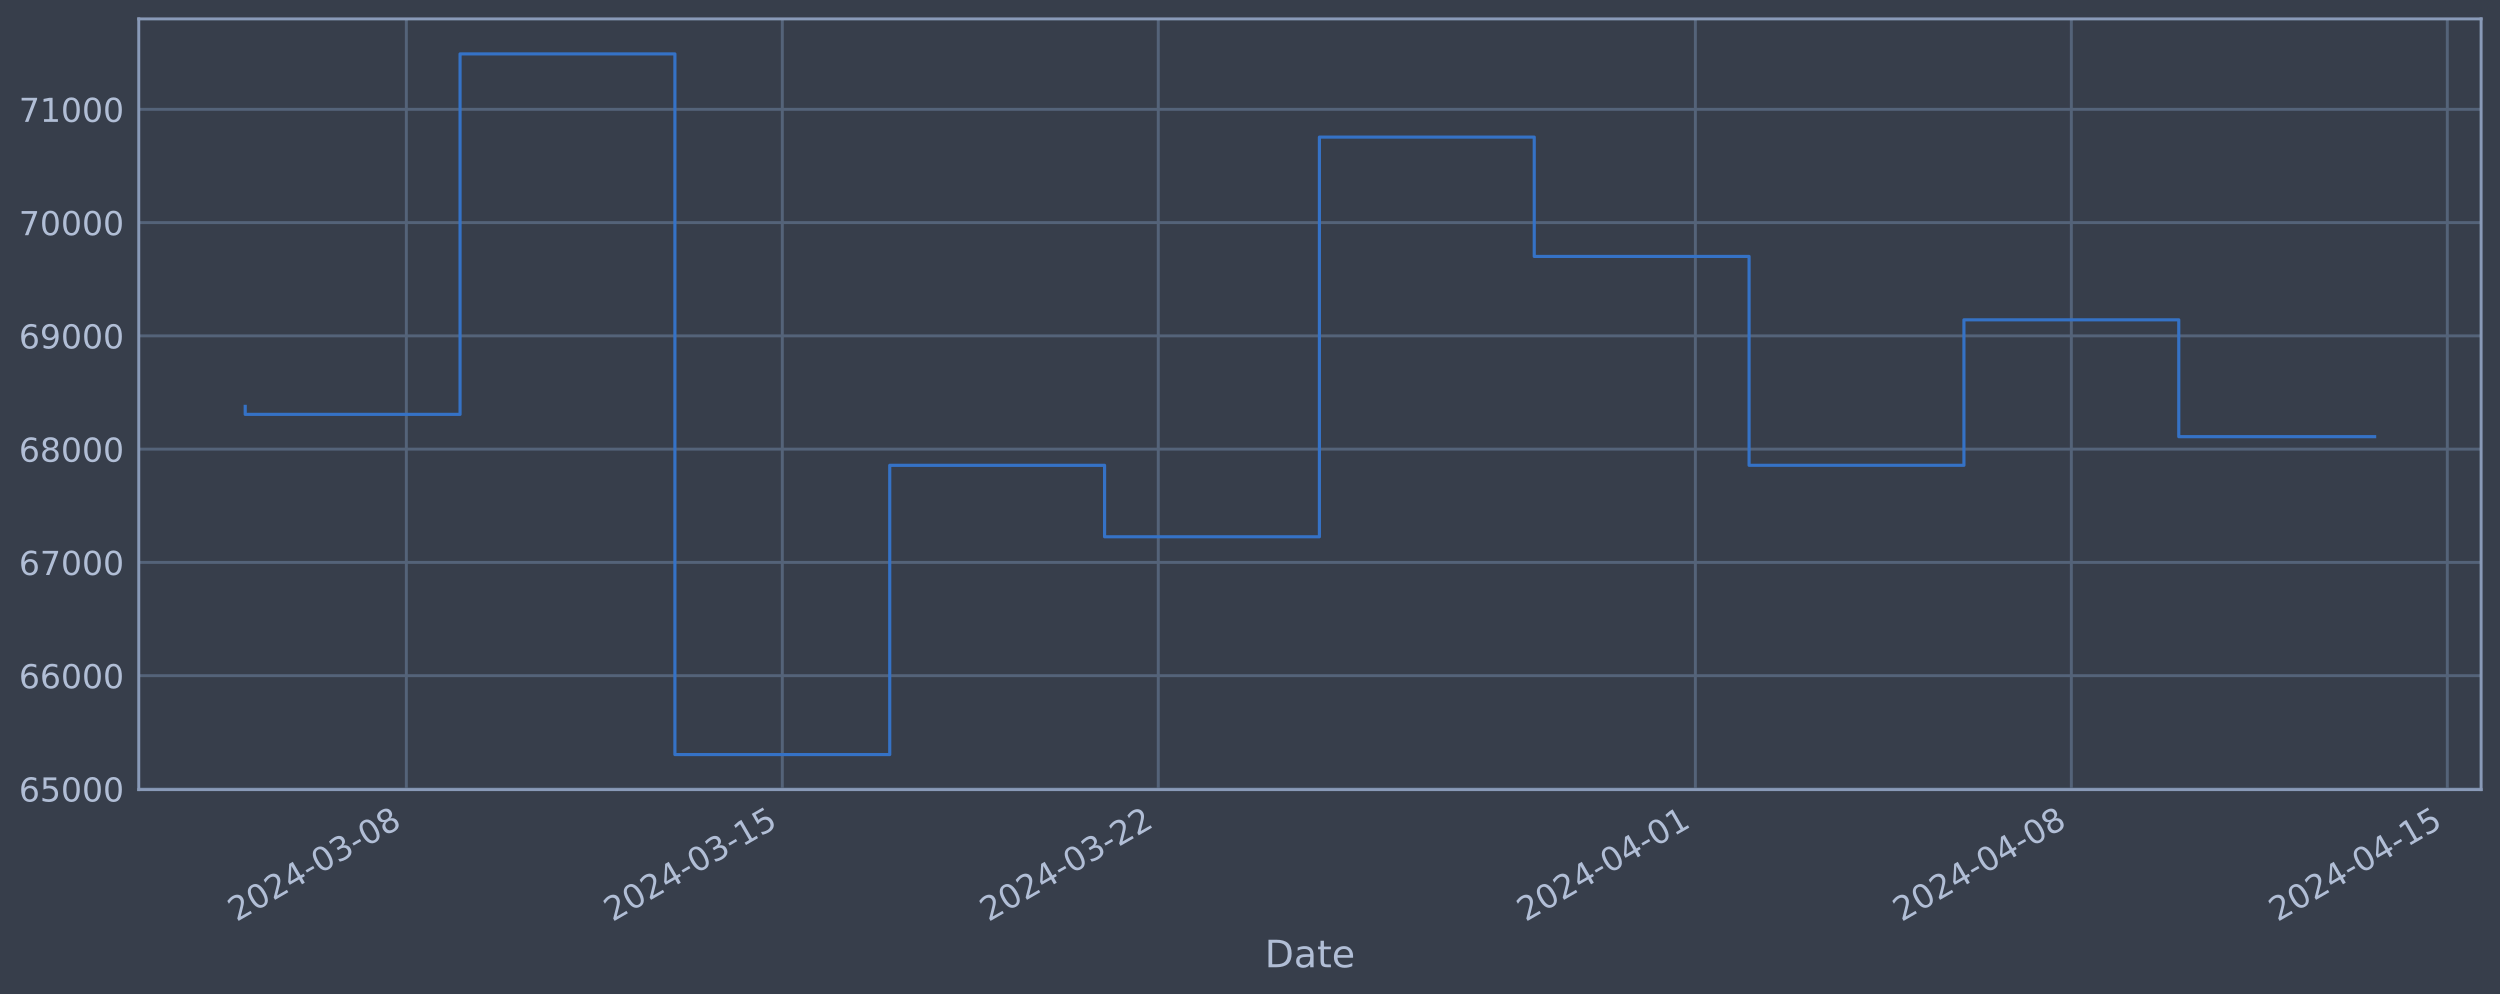
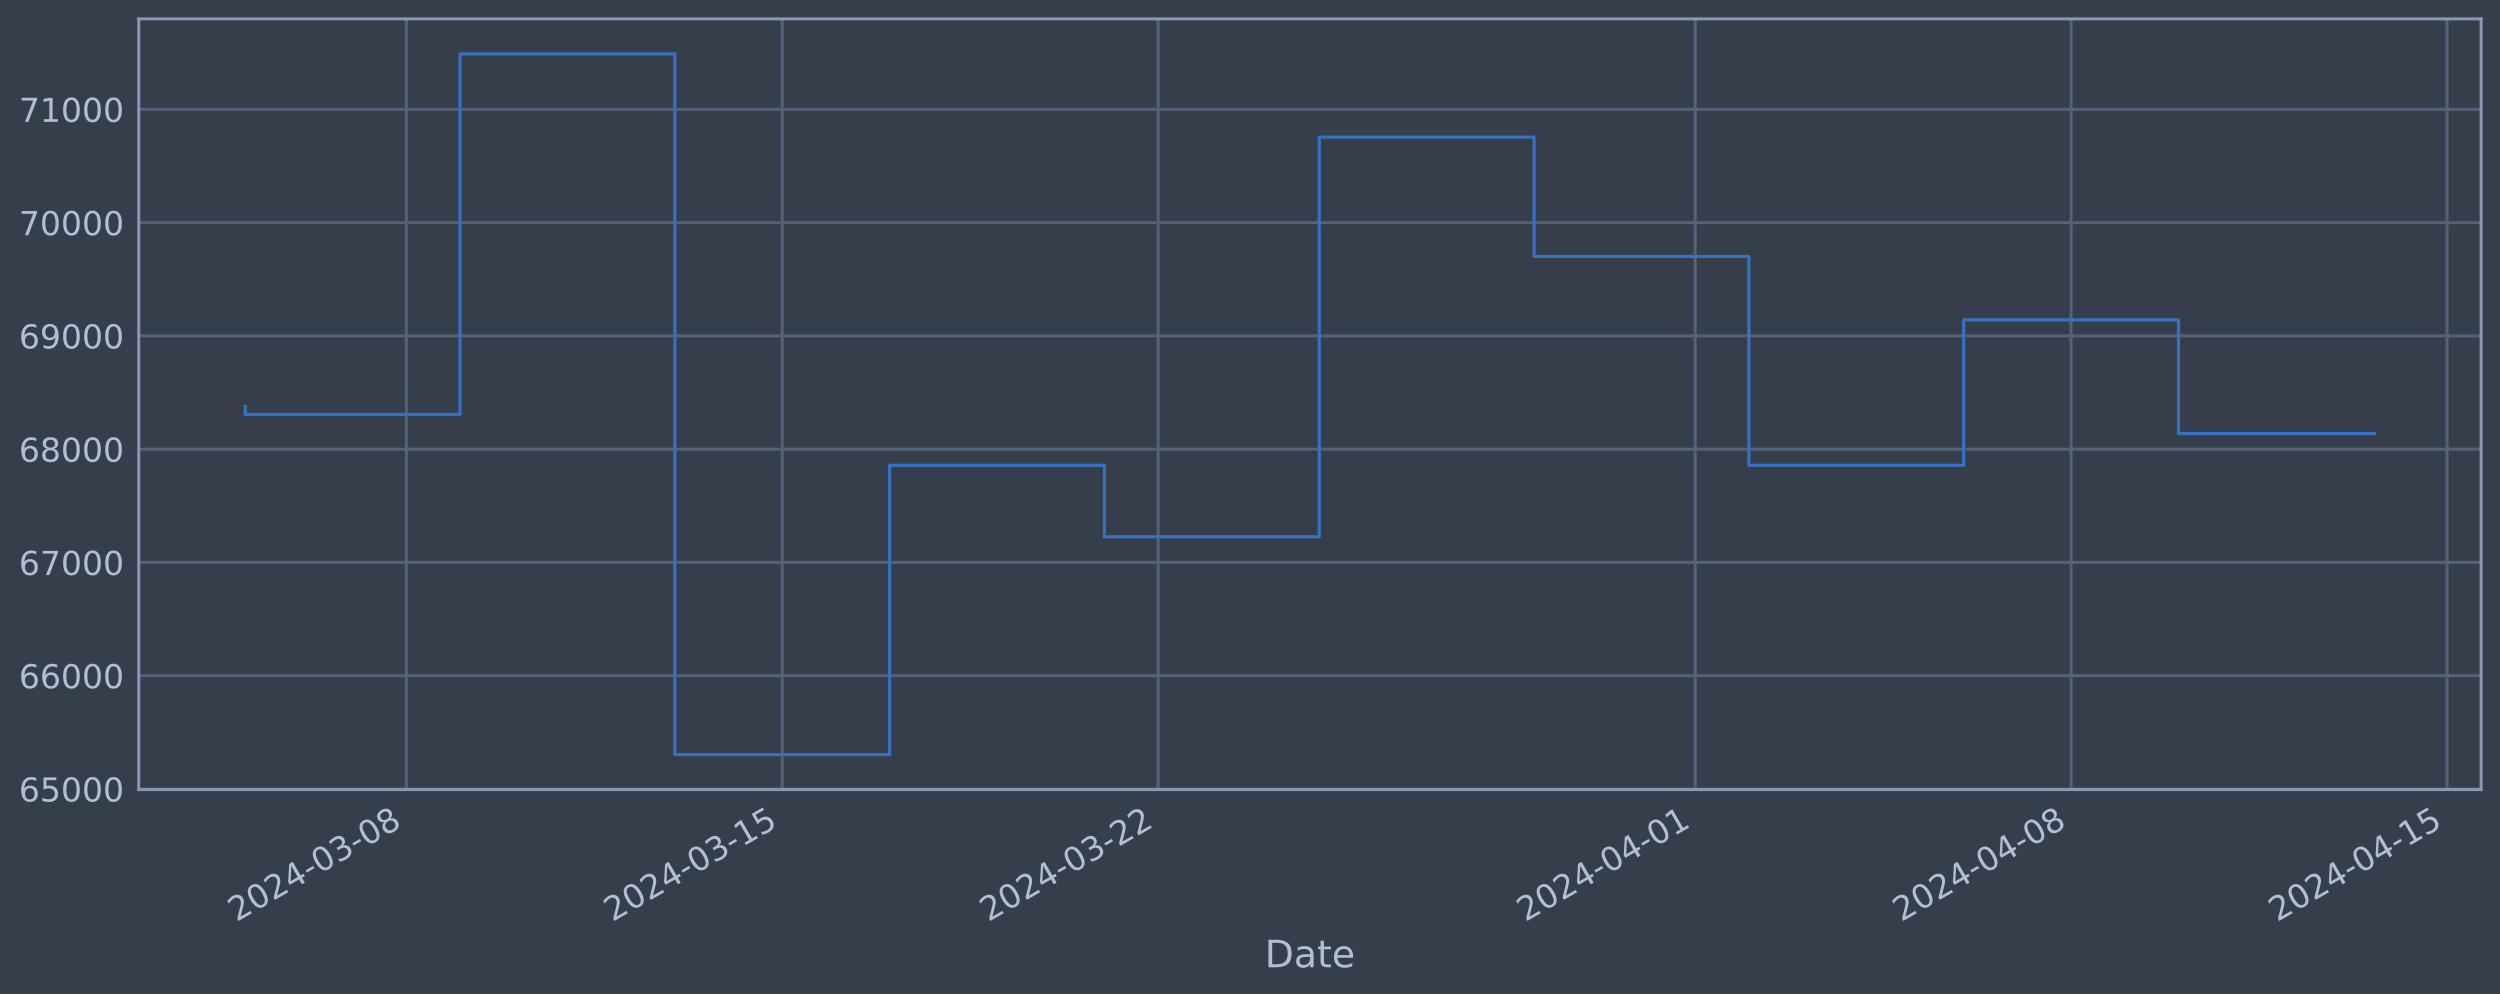
<svg xmlns="http://www.w3.org/2000/svg" xmlns:xlink="http://www.w3.org/1999/xlink" width="952.884pt" height="378.87pt" viewBox="0 0 952.884 378.87" version="1.1">
  <defs>
    <style type="text/css">*{stroke-linejoin: round; stroke-linecap: butt}</style>
  </defs>
  <g id="figure_1">
    <g id="patch_1">
      <path d="M 0 378.87  L 952.884 378.87  L 952.884 0  L 0 0  z " style="fill: #373e4b" />
    </g>
    <g id="axes_1">
      <g id="patch_2">
        <path d="M 52.884 300.96  L 945.684 300.96  L 945.684 7.2  L 52.884 7.2  z " style="fill: #373e4b" />
      </g>
      <g id="matplotlib.axis_1">
        <g id="xtick_1">
          <g id="line2d_1">
-             <path d="M 154.88 300.96  L 154.88 7.2  " clip-path="url(#pf3fbb468a3)" style="fill: none; stroke: #546379; stroke-width: 1.12; stroke-linecap: square" />
+             <path d="M 154.872 300.96  L 154.872 7.2  " clip-path="url(#p9bd152104d)" style="fill: none; stroke: #546379; stroke-width: 1.12; stroke-linecap: square" />
          </g>
          <g id="line2d_2" />
          <g id="text_1">
-             <g style="fill: #b1bed6" transform="translate(90.15489 351.4642) rotate(-30) scale(0.126 -0.126)">
+             <g style="fill: #b1bed6" transform="translate(90.14631 351.4642) rotate(-30) scale(0.126 -0.126)">
              <defs>
                <path id="DejaVuSans-32" d="M 1228 531  L 3431 531  L 3431 0  L 469 0  L 469 531  Q 828 903 1448 1529  Q 2069 2156 2228 2338  Q 2531 2678 2651 2914  Q 2772 3150 2772 3378  Q 2772 3750 2511 3984  Q 2250 4219 1831 4219  Q 1534 4219 1204 4116  Q 875 4013 500 3803  L 500 4441  Q 881 4594 1212 4672  Q 1544 4750 1819 4750  Q 2544 4750 2975 4387  Q 3406 4025 3406 3419  Q 3406 3131 3298 2873  Q 3191 2616 2906 2266  Q 2828 2175 2409 1742  Q 1991 1309 1228 531  z " transform="scale(0.015625)" />
                <path id="DejaVuSans-30" d="M 2034 4250  Q 1547 4250 1301 3770  Q 1056 3291 1056 2328  Q 1056 1369 1301 889  Q 1547 409 2034 409  Q 2525 409 2770 889  Q 3016 1369 3016 2328  Q 3016 3291 2770 3770  Q 2525 4250 2034 4250  z M 2034 4750  Q 2819 4750 3233 4129  Q 3647 3509 3647 2328  Q 3647 1150 3233 529  Q 2819 -91 2034 -91  Q 1250 -91 836 529  Q 422 1150 422 2328  Q 422 3509 836 4129  Q 1250 4750 2034 4750  z " transform="scale(0.015625)" />
                <path id="DejaVuSans-34" d="M 2419 4116  L 825 1625  L 2419 1625  L 2419 4116  z M 2253 4666  L 3047 4666  L 3047 1625  L 3713 1625  L 3713 1100  L 3047 1100  L 3047 0  L 2419 0  L 2419 1100  L 313 1100  L 313 1709  L 2253 4666  z " transform="scale(0.015625)" />
                <path id="DejaVuSans-2d" d="M 313 2009  L 1997 2009  L 1997 1497  L 313 1497  L 313 2009  z " transform="scale(0.015625)" />
                <path id="DejaVuSans-33" d="M 2597 2516  Q 3050 2419 3304 2112  Q 3559 1806 3559 1356  Q 3559 666 3084 287  Q 2609 -91 1734 -91  Q 1441 -91 1130 -33  Q 819 25 488 141  L 488 750  Q 750 597 1062 519  Q 1375 441 1716 441  Q 2309 441 2620 675  Q 2931 909 2931 1356  Q 2931 1769 2642 2001  Q 2353 2234 1838 2234  L 1294 2234  L 1294 2753  L 1863 2753  Q 2328 2753 2575 2939  Q 2822 3125 2822 3475  Q 2822 3834 2567 4026  Q 2313 4219 1838 4219  Q 1578 4219 1281 4162  Q 984 4106 628 3988  L 628 4550  Q 988 4650 1302 4700  Q 1616 4750 1894 4750  Q 2613 4750 3031 4423  Q 3450 4097 3450 3541  Q 3450 3153 3228 2886  Q 3006 2619 2597 2516  z " transform="scale(0.015625)" />
                <path id="DejaVuSans-38" d="M 2034 2216  Q 1584 2216 1326 1975  Q 1069 1734 1069 1313  Q 1069 891 1326 650  Q 1584 409 2034 409  Q 2484 409 2743 651  Q 3003 894 3003 1313  Q 3003 1734 2745 1975  Q 2488 2216 2034 2216  z M 1403 2484  Q 997 2584 770 2862  Q 544 3141 544 3541  Q 544 4100 942 4425  Q 1341 4750 2034 4750  Q 2731 4750 3128 4425  Q 3525 4100 3525 3541  Q 3525 3141 3298 2862  Q 3072 2584 2669 2484  Q 3125 2378 3379 2068  Q 3634 1759 3634 1313  Q 3634 634 3220 271  Q 2806 -91 2034 -91  Q 1263 -91 848 271  Q 434 634 434 1313  Q 434 1759 690 2068  Q 947 2378 1403 2484  z M 1172 3481  Q 1172 3119 1398 2916  Q 1625 2713 2034 2713  Q 2441 2713 2670 2916  Q 2900 3119 2900 3481  Q 2900 3844 2670 4047  Q 2441 4250 2034 4250  Q 1625 4250 1398 4047  Q 1172 3844 1172 3481  z " transform="scale(0.015625)" />
              </defs>
              <use xlink:href="#DejaVuSans-32" />
              <use xlink:href="#DejaVuSans-30" x="63.623" />
              <use xlink:href="#DejaVuSans-32" x="127.246" />
              <use xlink:href="#DejaVuSans-34" x="190.869" />
              <use xlink:href="#DejaVuSans-2d" x="254.492" />
              <use xlink:href="#DejaVuSans-30" x="290.576" />
              <use xlink:href="#DejaVuSans-33" x="354.199" />
              <use xlink:href="#DejaVuSans-2d" x="417.822" />
              <use xlink:href="#DejaVuSans-30" x="453.906" />
              <use xlink:href="#DejaVuSans-38" x="517.529" />
            </g>
          </g>
        </g>
        <g id="xtick_2">
          <g id="line2d_3">
-             <path d="M 298.182 300.96  L 298.182 7.2  " clip-path="url(#pf3fbb468a3)" style="fill: none; stroke: #546379; stroke-width: 1.12; stroke-linecap: square" />
+             <path d="M 298.153 300.96  L 298.153 7.2  " clip-path="url(#p9bd152104d)" style="fill: none; stroke: #546379; stroke-width: 1.12; stroke-linecap: square" />
          </g>
          <g id="line2d_4" />
          <g id="text_2">
-             <g style="fill: #b1bed6" transform="translate(233.4562 351.4642) rotate(-30) scale(0.126 -0.126)">
+             <g style="fill: #b1bed6" transform="translate(233.4276 351.4642) rotate(-30) scale(0.126 -0.126)">
              <defs>
                <path id="DejaVuSans-31" d="M 794 531  L 1825 531  L 1825 4091  L 703 3866  L 703 4441  L 1819 4666  L 2450 4666  L 2450 531  L 3481 531  L 3481 0  L 794 0  L 794 531  z " transform="scale(0.015625)" />
                <path id="DejaVuSans-35" d="M 691 4666  L 3169 4666  L 3169 4134  L 1269 4134  L 1269 2991  Q 1406 3038 1543 3061  Q 1681 3084 1819 3084  Q 2600 3084 3056 2656  Q 3513 2228 3513 1497  Q 3513 744 3044 326  Q 2575 -91 1722 -91  Q 1428 -91 1123 -41  Q 819 9 494 109  L 494 744  Q 775 591 1075 516  Q 1375 441 1709 441  Q 2250 441 2565 725  Q 2881 1009 2881 1497  Q 2881 1984 2565 2268  Q 2250 2553 1709 2553  Q 1456 2553 1204 2497  Q 953 2441 691 2322  L 691 4666  z " transform="scale(0.015625)" />
              </defs>
              <use xlink:href="#DejaVuSans-32" />
              <use xlink:href="#DejaVuSans-30" x="63.623" />
              <use xlink:href="#DejaVuSans-32" x="127.246" />
              <use xlink:href="#DejaVuSans-34" x="190.869" />
              <use xlink:href="#DejaVuSans-2d" x="254.492" />
              <use xlink:href="#DejaVuSans-30" x="290.576" />
              <use xlink:href="#DejaVuSans-33" x="354.199" />
              <use xlink:href="#DejaVuSans-2d" x="417.822" />
              <use xlink:href="#DejaVuSans-31" x="453.906" />
              <use xlink:href="#DejaVuSans-35" x="517.529" />
            </g>
          </g>
        </g>
        <g id="xtick_3">
          <g id="line2d_5">
-             <path d="M 441.483 300.96  L 441.483 7.2  " clip-path="url(#pf3fbb468a3)" style="fill: none; stroke: #546379; stroke-width: 1.12; stroke-linecap: square" />
+             <path d="M 441.434 300.96  L 441.434 7.2  " clip-path="url(#p9bd152104d)" style="fill: none; stroke: #546379; stroke-width: 1.12; stroke-linecap: square" />
          </g>
          <g id="line2d_6" />
          <g id="text_3">
-             <g style="fill: #b1bed6" transform="translate(376.7575 351.4642) rotate(-30) scale(0.126 -0.126)">
+             <g style="fill: #b1bed6" transform="translate(376.7088 351.4642) rotate(-30) scale(0.126 -0.126)">
              <use xlink:href="#DejaVuSans-32" />
              <use xlink:href="#DejaVuSans-30" x="63.623" />
              <use xlink:href="#DejaVuSans-32" x="127.246" />
              <use xlink:href="#DejaVuSans-34" x="190.869" />
              <use xlink:href="#DejaVuSans-2d" x="254.492" />
              <use xlink:href="#DejaVuSans-30" x="290.576" />
              <use xlink:href="#DejaVuSans-33" x="354.199" />
              <use xlink:href="#DejaVuSans-2d" x="417.822" />
              <use xlink:href="#DejaVuSans-32" x="453.906" />
              <use xlink:href="#DejaVuSans-32" x="517.529" />
            </g>
          </g>
        </g>
        <g id="xtick_4">
          <g id="line2d_7">
-             <path d="M 646.199 300.96  L 646.199 7.2  " clip-path="url(#pf3fbb468a3)" style="fill: none; stroke: #546379; stroke-width: 1.12; stroke-linecap: square" />
+             <path d="M 646.122 300.96  L 646.122 7.2  " clip-path="url(#p9bd152104d)" style="fill: none; stroke: #546379; stroke-width: 1.12; stroke-linecap: square" />
          </g>
          <g id="line2d_8" />
          <g id="text_4">
-             <g style="fill: #b1bed6" transform="translate(581.4736 351.4642) rotate(-30) scale(0.126 -0.126)">
+             <g style="fill: #b1bed6" transform="translate(581.3963 351.4642) rotate(-30) scale(0.126 -0.126)">
              <use xlink:href="#DejaVuSans-32" />
              <use xlink:href="#DejaVuSans-30" x="63.623" />
              <use xlink:href="#DejaVuSans-32" x="127.246" />
              <use xlink:href="#DejaVuSans-34" x="190.869" />
              <use xlink:href="#DejaVuSans-2d" x="254.492" />
              <use xlink:href="#DejaVuSans-30" x="290.576" />
              <use xlink:href="#DejaVuSans-34" x="354.199" />
              <use xlink:href="#DejaVuSans-2d" x="417.822" />
              <use xlink:href="#DejaVuSans-30" x="453.906" />
              <use xlink:href="#DejaVuSans-31" x="517.529" />
            </g>
          </g>
        </g>
        <g id="xtick_5">
          <g id="line2d_9">
-             <path d="M 789.5 300.96  L 789.5 7.2  " clip-path="url(#pf3fbb468a3)" style="fill: none; stroke: #546379; stroke-width: 1.12; stroke-linecap: square" />
+             <path d="M 789.403 300.96  L 789.403 7.2  " clip-path="url(#p9bd152104d)" style="fill: none; stroke: #546379; stroke-width: 1.12; stroke-linecap: square" />
          </g>
          <g id="line2d_10" />
          <g id="text_5">
-             <g style="fill: #b1bed6" transform="translate(724.7748 351.4642) rotate(-30) scale(0.126 -0.126)">
+             <g style="fill: #b1bed6" transform="translate(724.6775 351.4642) rotate(-30) scale(0.126 -0.126)">
              <use xlink:href="#DejaVuSans-32" />
              <use xlink:href="#DejaVuSans-30" x="63.623" />
              <use xlink:href="#DejaVuSans-32" x="127.246" />
              <use xlink:href="#DejaVuSans-34" x="190.869" />
              <use xlink:href="#DejaVuSans-2d" x="254.492" />
              <use xlink:href="#DejaVuSans-30" x="290.576" />
              <use xlink:href="#DejaVuSans-34" x="354.199" />
              <use xlink:href="#DejaVuSans-2d" x="417.822" />
              <use xlink:href="#DejaVuSans-30" x="453.906" />
              <use xlink:href="#DejaVuSans-38" x="517.529" />
            </g>
          </g>
        </g>
        <g id="xtick_6">
          <g id="line2d_11">
-             <path d="M 932.802 300.96  L 932.802 7.2  " clip-path="url(#pf3fbb468a3)" style="fill: none; stroke: #546379; stroke-width: 1.12; stroke-linecap: square" />
+             <path d="M 932.684 300.96  L 932.684 7.2  " clip-path="url(#p9bd152104d)" style="fill: none; stroke: #546379; stroke-width: 1.12; stroke-linecap: square" />
          </g>
          <g id="line2d_12" />
          <g id="text_6">
-             <g style="fill: #b1bed6" transform="translate(868.0761 351.4642) rotate(-30) scale(0.126 -0.126)">
+             <g style="fill: #b1bed6" transform="translate(867.9588 351.4642) rotate(-30) scale(0.126 -0.126)">
              <use xlink:href="#DejaVuSans-32" />
              <use xlink:href="#DejaVuSans-30" x="63.623" />
              <use xlink:href="#DejaVuSans-32" x="127.246" />
              <use xlink:href="#DejaVuSans-34" x="190.869" />
              <use xlink:href="#DejaVuSans-2d" x="254.492" />
              <use xlink:href="#DejaVuSans-30" x="290.576" />
              <use xlink:href="#DejaVuSans-34" x="354.199" />
              <use xlink:href="#DejaVuSans-2d" x="417.822" />
              <use xlink:href="#DejaVuSans-31" x="453.906" />
              <use xlink:href="#DejaVuSans-35" x="517.529" />
            </g>
          </g>
        </g>
        <g id="text_7">
          <g style="fill: #b1bed6" transform="translate(482.0746 368.6753) scale(0.144 -0.144)">
            <defs>
              <path id="DejaVuSans-44" d="M 1259 4147  L 1259 519  L 2022 519  Q 2988 519 3436 956  Q 3884 1394 3884 2338  Q 3884 3275 3436 3711  Q 2988 4147 2022 4147  L 1259 4147  z M 628 4666  L 1925 4666  Q 3281 4666 3915 4102  Q 4550 3538 4550 2338  Q 4550 1131 3912 565  Q 3275 0 1925 0  L 628 0  L 628 4666  z " transform="scale(0.015625)" />
              <path id="DejaVuSans-61" d="M 2194 1759  Q 1497 1759 1228 1600  Q 959 1441 959 1056  Q 959 750 1161 570  Q 1363 391 1709 391  Q 2188 391 2477 730  Q 2766 1069 2766 1631  L 2766 1759  L 2194 1759  z M 3341 1997  L 3341 0  L 2766 0  L 2766 531  Q 2569 213 2275 61  Q 1981 -91 1556 -91  Q 1019 -91 701 211  Q 384 513 384 1019  Q 384 1609 779 1909  Q 1175 2209 1959 2209  L 2766 2209  L 2766 2266  Q 2766 2663 2505 2880  Q 2244 3097 1772 3097  Q 1472 3097 1187 3025  Q 903 2953 641 2809  L 641 3341  Q 956 3463 1253 3523  Q 1550 3584 1831 3584  Q 2591 3584 2966 3190  Q 3341 2797 3341 1997  z " transform="scale(0.015625)" />
              <path id="DejaVuSans-74" d="M 1172 4494  L 1172 3500  L 2356 3500  L 2356 3053  L 1172 3053  L 1172 1153  Q 1172 725 1289 603  Q 1406 481 1766 481  L 2356 481  L 2356 0  L 1766 0  Q 1100 0 847 248  Q 594 497 594 1153  L 594 3053  L 172 3053  L 172 3500  L 594 3500  L 594 4494  L 1172 4494  z " transform="scale(0.015625)" />
              <path id="DejaVuSans-65" d="M 3597 1894  L 3597 1613  L 953 1613  Q 991 1019 1311 708  Q 1631 397 2203 397  Q 2534 397 2845 478  Q 3156 559 3463 722  L 3463 178  Q 3153 47 2828 -22  Q 2503 -91 2169 -91  Q 1331 -91 842 396  Q 353 884 353 1716  Q 353 2575 817 3079  Q 1281 3584 2069 3584  Q 2775 3584 3186 3129  Q 3597 2675 3597 1894  z M 3022 2063  Q 3016 2534 2758 2815  Q 2500 3097 2075 3097  Q 1594 3097 1305 2825  Q 1016 2553 972 2059  L 3022 2063  z " transform="scale(0.015625)" />
            </defs>
            <use xlink:href="#DejaVuSans-44" />
            <use xlink:href="#DejaVuSans-61" x="77.002" />
            <use xlink:href="#DejaVuSans-74" x="138.281" />
            <use xlink:href="#DejaVuSans-65" x="177.49" />
          </g>
        </g>
      </g>
      <g id="matplotlib.axis_2">
        <g id="ytick_1">
          <g id="line2d_13">
-             <path d="M 52.884 300.718  L 945.684 300.718  " clip-path="url(#pf3fbb468a3)" style="fill: none; stroke: #546379; stroke-width: 1.12; stroke-linecap: square" />
+             <path d="M 52.884 300.718  L 945.684 300.718  " clip-path="url(#p9bd152104d)" style="fill: none; stroke: #546379; stroke-width: 1.12; stroke-linecap: square" />
          </g>
          <g id="line2d_14" />
          <g id="text_8">
            <g style="fill: #b1bed6" transform="translate(7.2 305.5049) scale(0.126 -0.126)">
              <defs>
                <path id="DejaVuSans-36" d="M 2113 2584  Q 1688 2584 1439 2293  Q 1191 2003 1191 1497  Q 1191 994 1439 701  Q 1688 409 2113 409  Q 2538 409 2786 701  Q 3034 994 3034 1497  Q 3034 2003 2786 2293  Q 2538 2584 2113 2584  z M 3366 4563  L 3366 3988  Q 3128 4100 2886 4159  Q 2644 4219 2406 4219  Q 1781 4219 1451 3797  Q 1122 3375 1075 2522  Q 1259 2794 1537 2939  Q 1816 3084 2150 3084  Q 2853 3084 3261 2657  Q 3669 2231 3669 1497  Q 3669 778 3244 343  Q 2819 -91 2113 -91  Q 1303 -91 875 529  Q 447 1150 447 2328  Q 447 3434 972 4092  Q 1497 4750 2381 4750  Q 2619 4750 2861 4703  Q 3103 4656 3366 4563  z " transform="scale(0.015625)" />
              </defs>
              <use xlink:href="#DejaVuSans-36" />
              <use xlink:href="#DejaVuSans-35" x="63.623" />
              <use xlink:href="#DejaVuSans-30" x="127.246" />
              <use xlink:href="#DejaVuSans-30" x="190.869" />
              <use xlink:href="#DejaVuSans-30" x="254.492" />
            </g>
          </g>
        </g>
        <g id="ytick_2">
          <g id="line2d_15">
-             <path d="M 52.884 257.544  L 945.684 257.544  " clip-path="url(#pf3fbb468a3)" style="fill: none; stroke: #546379; stroke-width: 1.12; stroke-linecap: square" />
+             <path d="M 52.884 257.544  L 945.684 257.544  " clip-path="url(#p9bd152104d)" style="fill: none; stroke: #546379; stroke-width: 1.12; stroke-linecap: square" />
          </g>
          <g id="line2d_16" />
          <g id="text_9">
            <g style="fill: #b1bed6" transform="translate(7.2 262.331) scale(0.126 -0.126)">
              <use xlink:href="#DejaVuSans-36" />
              <use xlink:href="#DejaVuSans-36" x="63.623" />
              <use xlink:href="#DejaVuSans-30" x="127.246" />
              <use xlink:href="#DejaVuSans-30" x="190.869" />
              <use xlink:href="#DejaVuSans-30" x="254.492" />
            </g>
          </g>
        </g>
        <g id="ytick_3">
          <g id="line2d_17">
-             <path d="M 52.884 214.37  L 945.684 214.37  " clip-path="url(#pf3fbb468a3)" style="fill: none; stroke: #546379; stroke-width: 1.12; stroke-linecap: square" />
+             <path d="M 52.884 214.37  L 945.684 214.37  " clip-path="url(#p9bd152104d)" style="fill: none; stroke: #546379; stroke-width: 1.12; stroke-linecap: square" />
          </g>
          <g id="line2d_18" />
          <g id="text_10">
            <g style="fill: #b1bed6" transform="translate(7.2 219.157) scale(0.126 -0.126)">
              <defs>
                <path id="DejaVuSans-37" d="M 525 4666  L 3525 4666  L 3525 4397  L 1831 0  L 1172 0  L 2766 4134  L 525 4134  L 525 4666  z " transform="scale(0.015625)" />
              </defs>
              <use xlink:href="#DejaVuSans-36" />
              <use xlink:href="#DejaVuSans-37" x="63.623" />
              <use xlink:href="#DejaVuSans-30" x="127.246" />
              <use xlink:href="#DejaVuSans-30" x="190.869" />
              <use xlink:href="#DejaVuSans-30" x="254.492" />
            </g>
          </g>
        </g>
        <g id="ytick_4">
          <g id="line2d_19">
-             <path d="M 52.884 171.196  L 945.684 171.196  " clip-path="url(#pf3fbb468a3)" style="fill: none; stroke: #546379; stroke-width: 1.12; stroke-linecap: square" />
+             <path d="M 52.884 171.196  L 945.684 171.196  " clip-path="url(#p9bd152104d)" style="fill: none; stroke: #546379; stroke-width: 1.12; stroke-linecap: square" />
          </g>
          <g id="line2d_20" />
          <g id="text_11">
            <g style="fill: #b1bed6" transform="translate(7.2 175.9831) scale(0.126 -0.126)">
              <use xlink:href="#DejaVuSans-36" />
              <use xlink:href="#DejaVuSans-38" x="63.623" />
              <use xlink:href="#DejaVuSans-30" x="127.246" />
              <use xlink:href="#DejaVuSans-30" x="190.869" />
              <use xlink:href="#DejaVuSans-30" x="254.492" />
            </g>
          </g>
        </g>
        <g id="ytick_5">
          <g id="line2d_21">
-             <path d="M 52.884 128.022  L 945.684 128.022  " clip-path="url(#pf3fbb468a3)" style="fill: none; stroke: #546379; stroke-width: 1.12; stroke-linecap: square" />
+             <path d="M 52.884 128.022  L 945.684 128.022  " clip-path="url(#p9bd152104d)" style="fill: none; stroke: #546379; stroke-width: 1.12; stroke-linecap: square" />
          </g>
          <g id="line2d_22" />
          <g id="text_12">
            <g style="fill: #b1bed6" transform="translate(7.2 132.8092) scale(0.126 -0.126)">
              <defs>
                <path id="DejaVuSans-39" d="M 703 97  L 703 672  Q 941 559 1184 500  Q 1428 441 1663 441  Q 2288 441 2617 861  Q 2947 1281 2994 2138  Q 2813 1869 2534 1725  Q 2256 1581 1919 1581  Q 1219 1581 811 2004  Q 403 2428 403 3163  Q 403 3881 828 4315  Q 1253 4750 1959 4750  Q 2769 4750 3195 4129  Q 3622 3509 3622 2328  Q 3622 1225 3098 567  Q 2575 -91 1691 -91  Q 1453 -91 1209 -44  Q 966 3 703 97  z M 1959 2075  Q 2384 2075 2632 2365  Q 2881 2656 2881 3163  Q 2881 3666 2632 3958  Q 2384 4250 1959 4250  Q 1534 4250 1286 3958  Q 1038 3666 1038 3163  Q 1038 2656 1286 2365  Q 1534 2075 1959 2075  z " transform="scale(0.015625)" />
              </defs>
              <use xlink:href="#DejaVuSans-36" />
              <use xlink:href="#DejaVuSans-39" x="63.623" />
              <use xlink:href="#DejaVuSans-30" x="127.246" />
              <use xlink:href="#DejaVuSans-30" x="190.869" />
              <use xlink:href="#DejaVuSans-30" x="254.492" />
            </g>
          </g>
        </g>
        <g id="ytick_6">
          <g id="line2d_23">
-             <path d="M 52.884 84.848  L 945.684 84.848  " clip-path="url(#pf3fbb468a3)" style="fill: none; stroke: #546379; stroke-width: 1.12; stroke-linecap: square" />
+             <path d="M 52.884 84.848  L 945.684 84.848  " clip-path="url(#p9bd152104d)" style="fill: none; stroke: #546379; stroke-width: 1.12; stroke-linecap: square" />
          </g>
          <g id="line2d_24" />
          <g id="text_13">
            <g style="fill: #b1bed6" transform="translate(7.2 89.63523) scale(0.126 -0.126)">
              <use xlink:href="#DejaVuSans-37" />
              <use xlink:href="#DejaVuSans-30" x="63.623" />
              <use xlink:href="#DejaVuSans-30" x="127.246" />
              <use xlink:href="#DejaVuSans-30" x="190.869" />
              <use xlink:href="#DejaVuSans-30" x="254.492" />
            </g>
          </g>
        </g>
        <g id="ytick_7">
          <g id="line2d_25">
-             <path d="M 52.884 41.674  L 945.684 41.674  " clip-path="url(#pf3fbb468a3)" style="fill: none; stroke: #546379; stroke-width: 1.12; stroke-linecap: square" />
+             <path d="M 52.884 41.674  L 945.684 41.674  " clip-path="url(#p9bd152104d)" style="fill: none; stroke: #546379; stroke-width: 1.12; stroke-linecap: square" />
          </g>
          <g id="line2d_26" />
          <g id="text_14">
            <g style="fill: #b1bed6" transform="translate(7.2 46.4613) scale(0.126 -0.126)">
              <use xlink:href="#DejaVuSans-37" />
              <use xlink:href="#DejaVuSans-31" x="63.623" />
              <use xlink:href="#DejaVuSans-30" x="127.246" />
              <use xlink:href="#DejaVuSans-30" x="190.869" />
              <use xlink:href="#DejaVuSans-30" x="254.492" />
            </g>
          </g>
        </g>
      </g>
      <g id="line2d_27">
-         <path d="M 93.466 154.891  L 93.466 157.946  L 175.352 157.946  L 175.352 20.553  L 257.238 20.553  L 257.238 287.607  L 339.125 287.607  L 339.125 177.362  L 421.011 177.362  L 421.011 204.598  L 502.898 204.598  L 502.898 52.265  L 584.784 52.265  L 584.784 97.744  L 666.671 97.744  L 666.671 177.352  L 748.557 177.352  L 748.557 121.902  L 830.444 121.902  L 830.444 166.434  L 905.102 166.434  " clip-path="url(#pf3fbb468a3)" style="fill: none; stroke: #3572c6; stroke-width: 1.2; stroke-linecap: square" />
+         <path d="M 93.466 154.891  L 93.466 157.946  L 175.341 157.946  L 175.341 20.553  L 257.216 20.553  L 257.216 287.607  L 339.091 287.607  L 339.091 177.362  L 420.966 177.362  L 420.966 204.598  L 502.841 204.598  L 502.841 52.265  L 584.716 52.265  L 584.716 97.744  L 666.591 97.744  L 666.591 177.352  L 748.466 177.352  L 748.466 121.902  L 830.341 121.902  L 830.341 165.271  L 905.102 165.271  " clip-path="url(#p9bd152104d)" style="fill: none; stroke: #3572c6; stroke-width: 1.2; stroke-linecap: square" />
      </g>
      <g id="patch_3">
        <path d="M 52.884 300.96  L 52.884 7.2  " style="fill: none; stroke: #899ab8; stroke-width: 1.12; stroke-linejoin: miter; stroke-linecap: square" />
      </g>
      <g id="patch_4">
        <path d="M 945.684 300.96  L 945.684 7.2  " style="fill: none; stroke: #899ab8; stroke-width: 1.12; stroke-linejoin: miter; stroke-linecap: square" />
      </g>
      <g id="patch_5">
        <path d="M 52.884 300.96  L 945.684 300.96  " style="fill: none; stroke: #899ab8; stroke-width: 1.12; stroke-linejoin: miter; stroke-linecap: square" />
      </g>
      <g id="patch_6">
        <path d="M 52.884 7.2  L 945.684 7.2  " style="fill: none; stroke: #899ab8; stroke-width: 1.12; stroke-linejoin: miter; stroke-linecap: square" />
      </g>
    </g>
  </g>
  <defs>
-     <clipPath id="pf3fbb468a3">
+     <clipPath id="p9bd152104d">
      <rect x="52.884" y="7.2" width="892.8" height="293.76" />
    </clipPath>
  </defs>
</svg>
